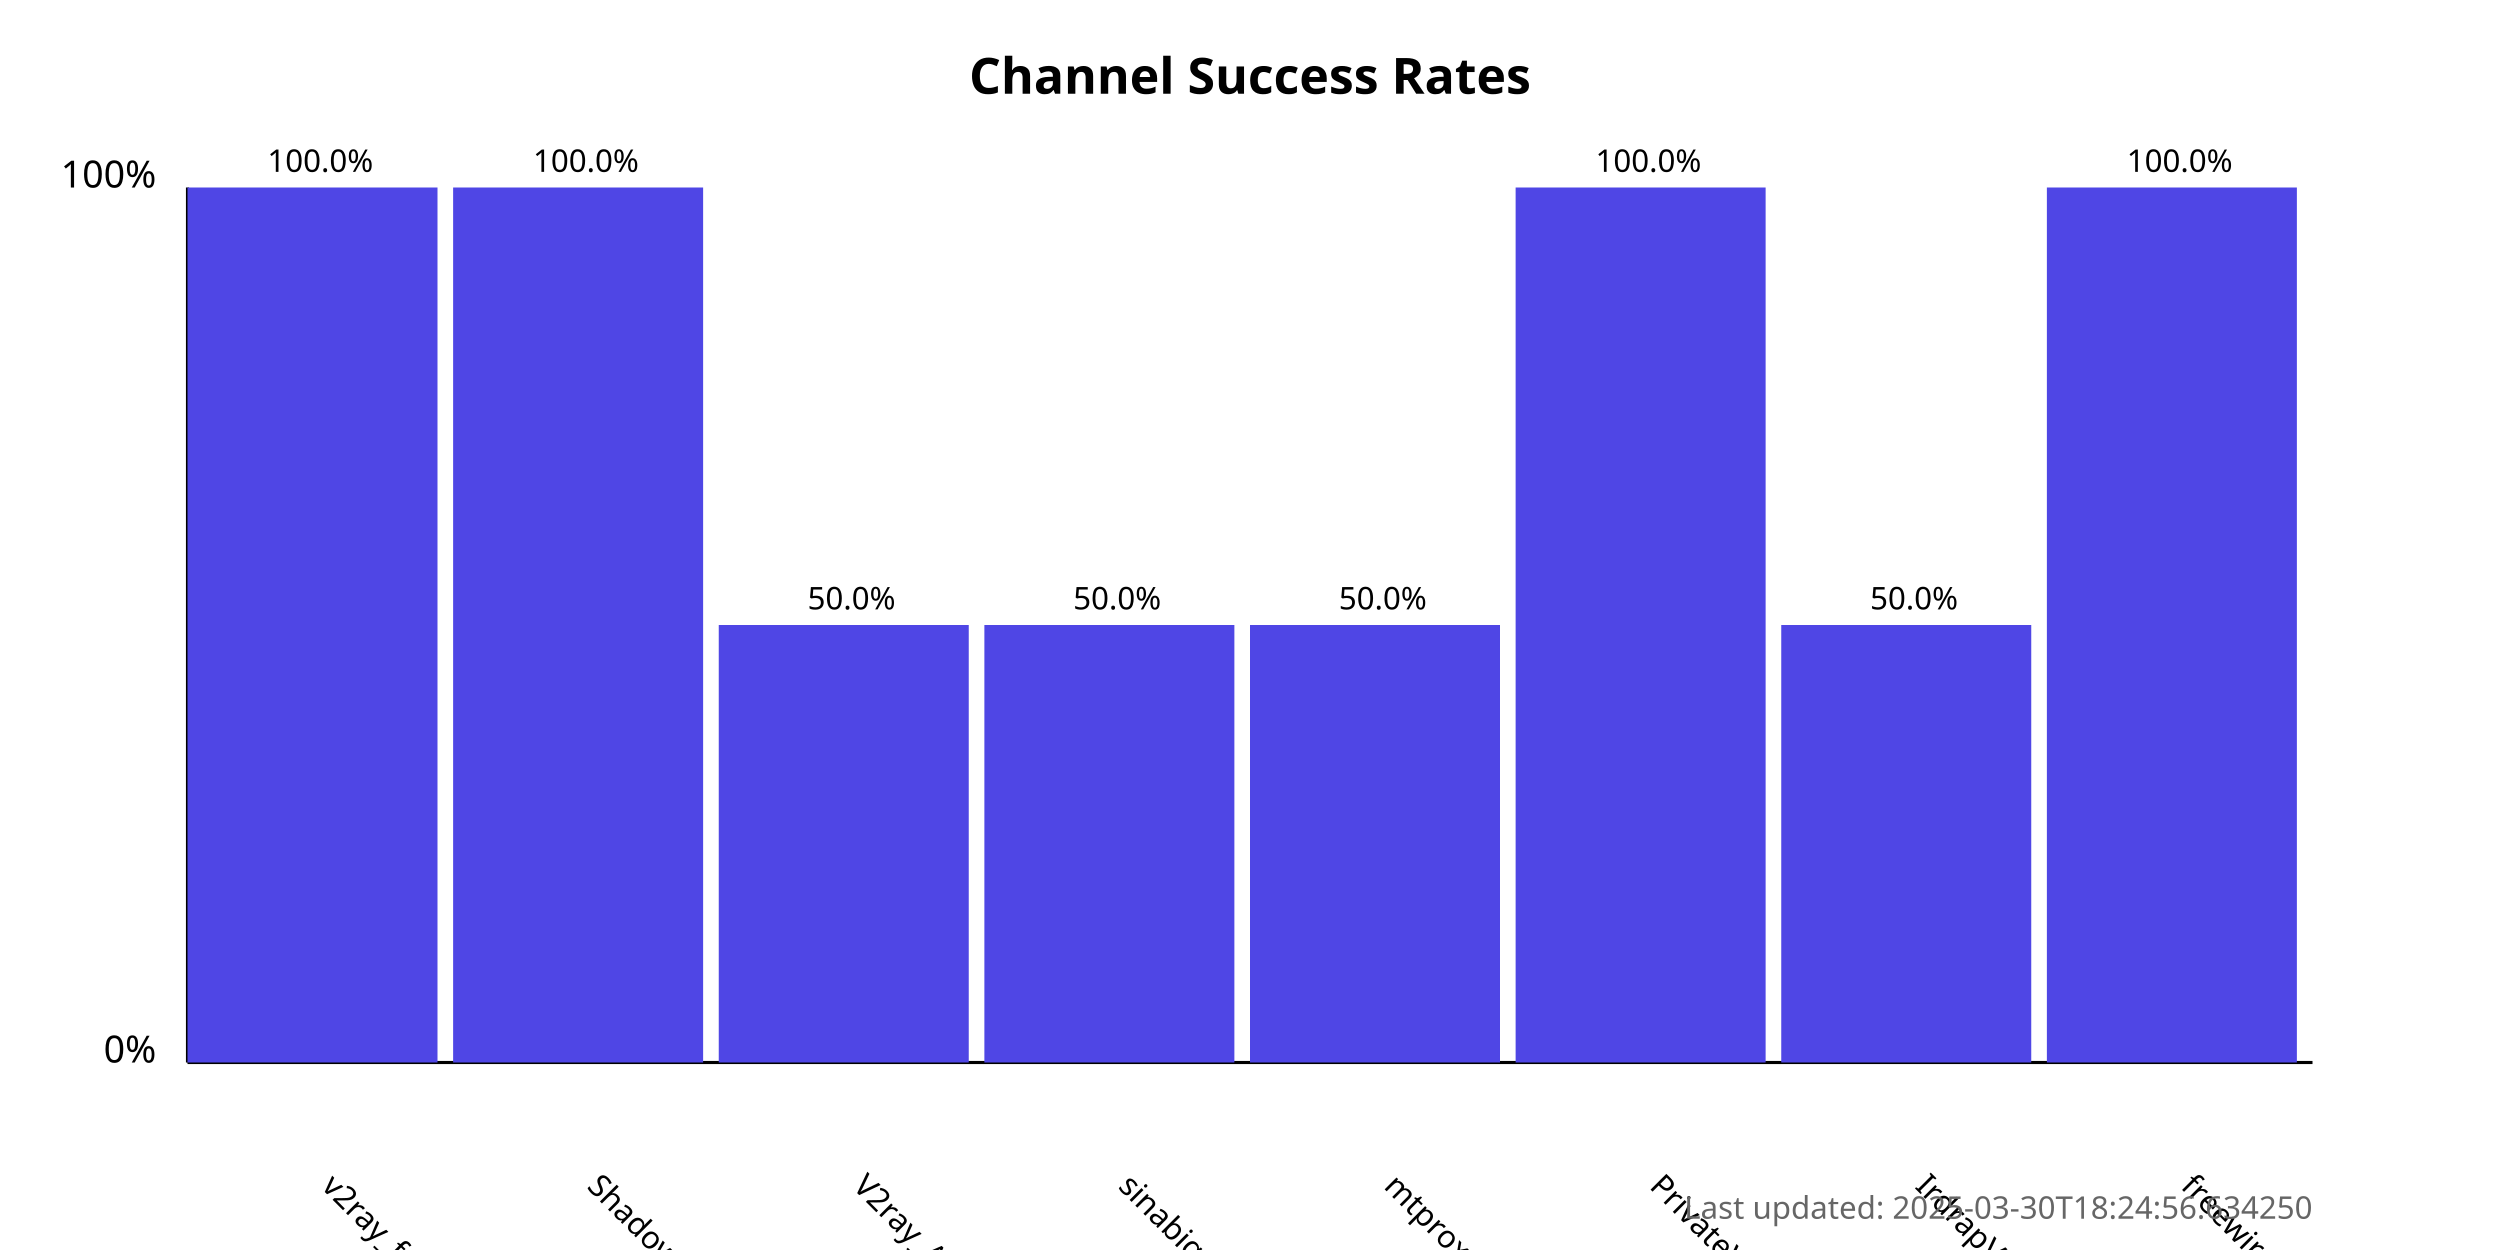
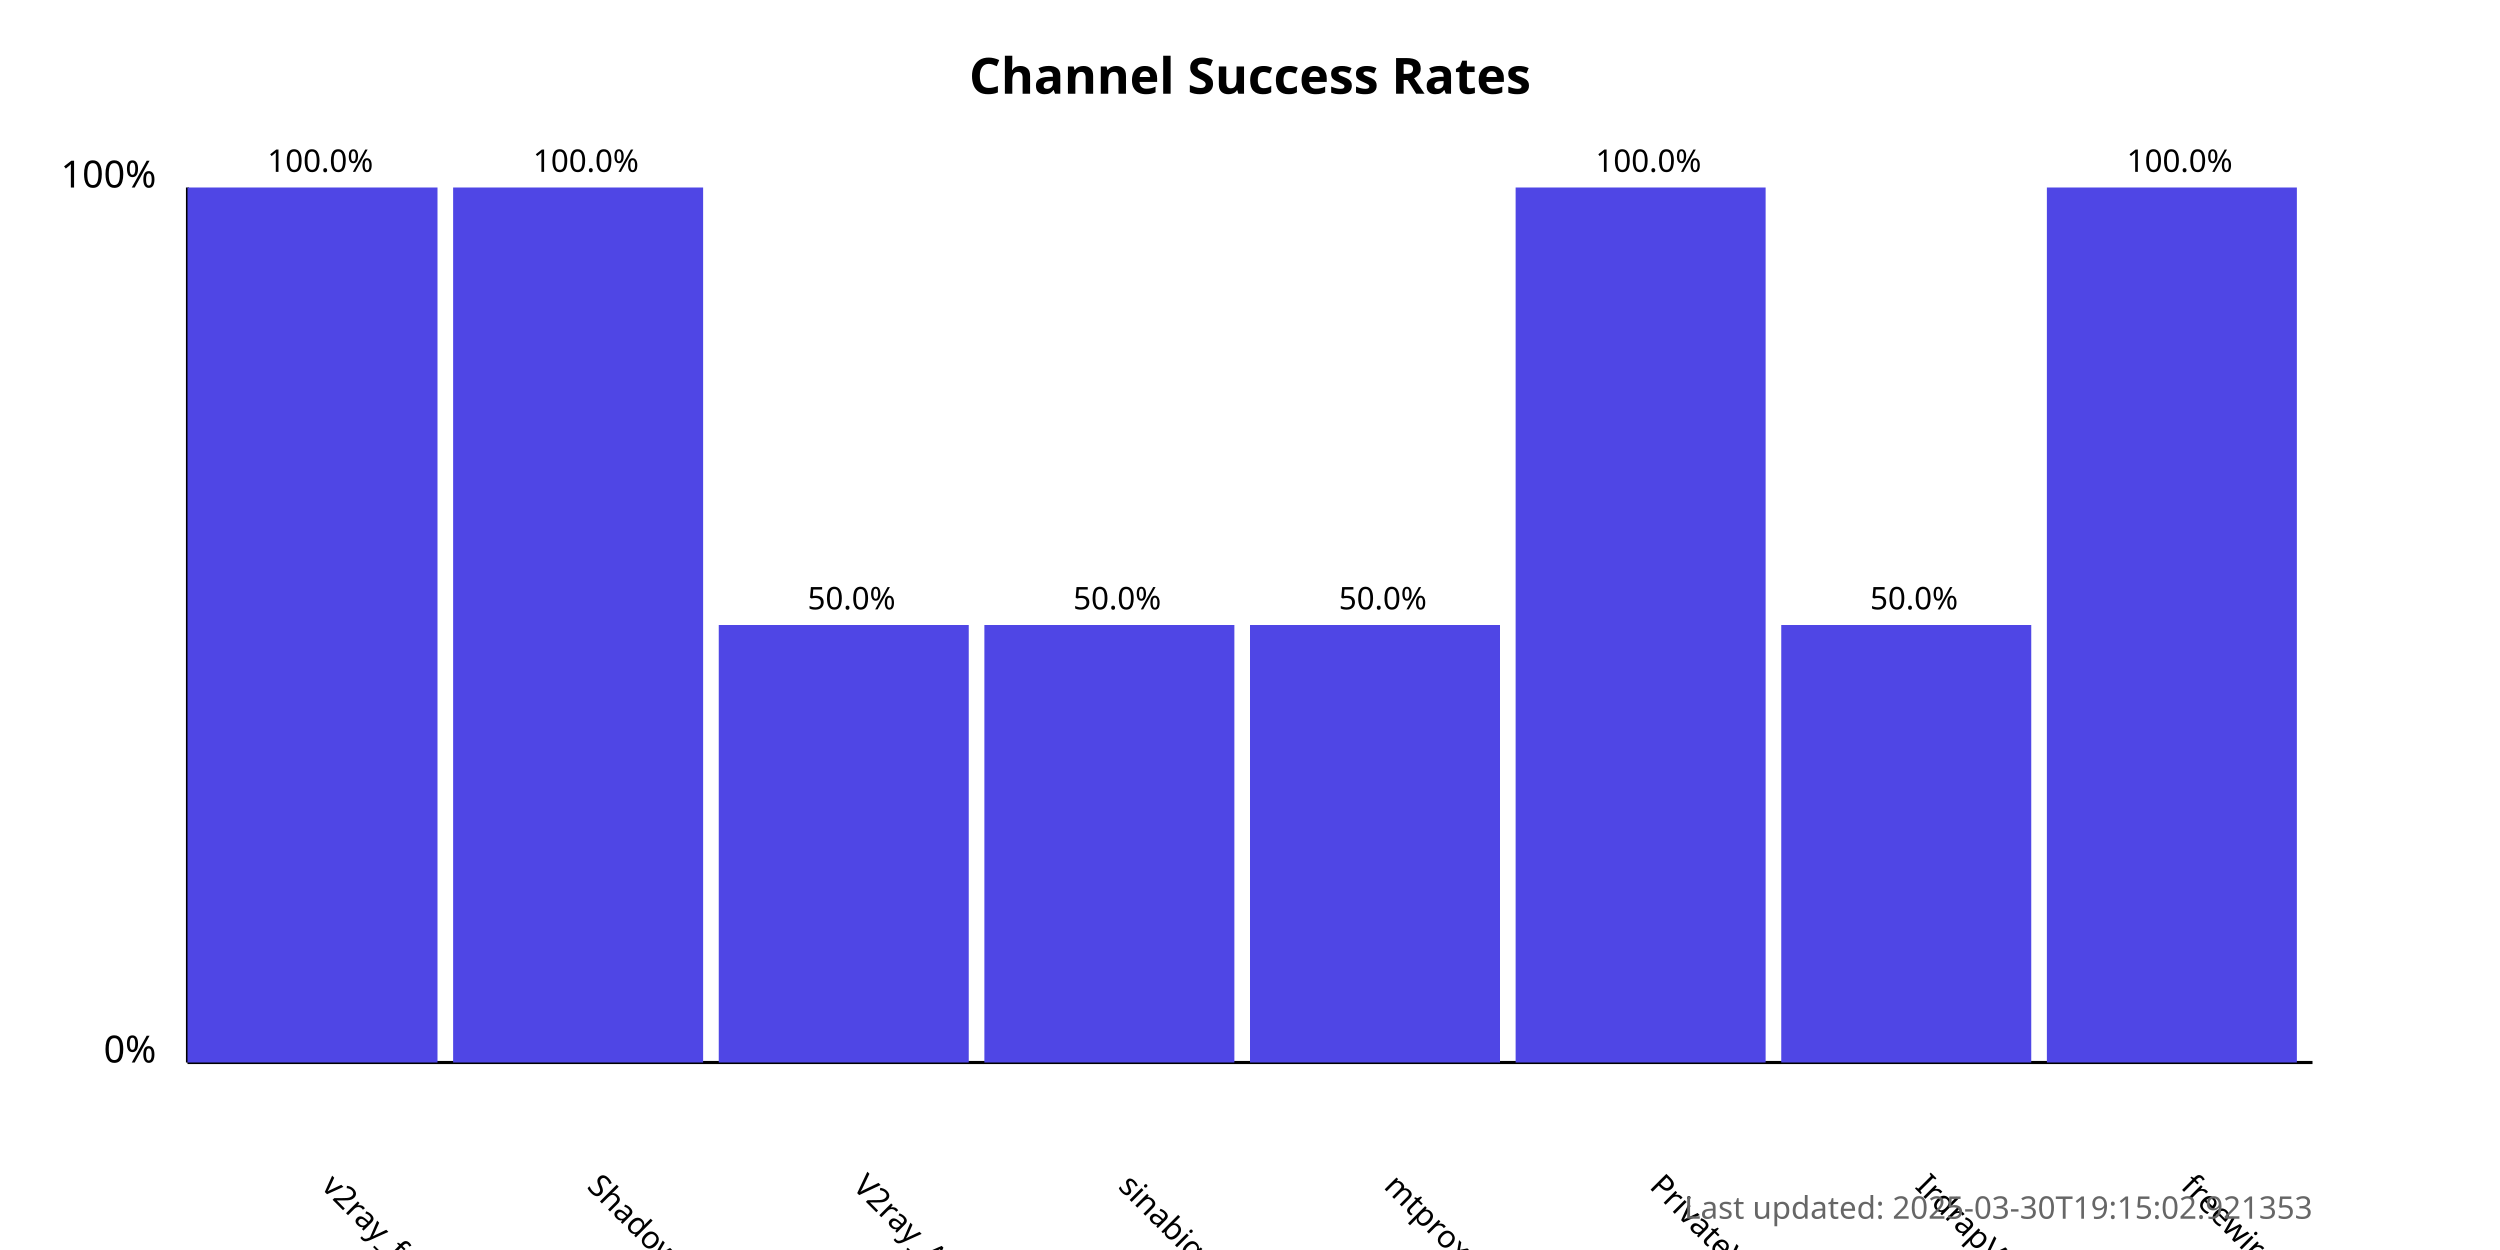
<svg xmlns="http://www.w3.org/2000/svg" width="800" height="400">
  <style>
            .chart-title { font: bold 16px sans-serif; }
            .axis-label { font: 12px sans-serif; }
            .tick-label { font: 10px sans-serif; }
            .bar { fill: #4f46e5; }
            .bar:hover { fill: #6366f1; }
            .timestamp { font: 10px sans-serif; fill: #666; }
        </style>
  <text x="400.0" y="30" text-anchor="middle" class="chart-title">
            Channel Success Rates
        </text>
  <line x1="60" y1="340" x2="60" y2="60" stroke="black" stroke-width="1" />
  <line x1="60" y1="340" x2="740" y2="340" stroke="black" stroke-width="1" />
  <text x="50" y="340" text-anchor="end" class="axis-label">0%</text>
  <text x="50" y="60" text-anchor="end" class="axis-label">100%</text>
  <g>
    <rect x="60" y="60.0" width="80.0" height="280.0" class="bar" />
    <text x="102.5" y="380" transform="rotate(45, 102.5, 380)" text-anchor="start" class="tick-label">
                v2ray_free_conf
            </text>
    <text x="102.5" y="55.0" text-anchor="middle" class="tick-label">
                100.0%
            </text>
  </g>
  <g>
    <rect x="145.0" y="60.0" width="80.0" height="280.0" class="bar" />
    <text x="187.5" y="380" transform="rotate(45, 187.5, 380)" text-anchor="start" class="tick-label">
                ShadowProxy66
            </text>
    <text x="187.5" y="55.0" text-anchor="middle" class="tick-label">
                100.0%
            </text>
  </g>
  <g>
    <rect x="230.0" y="200.0" width="80.0" height="140.0" class="bar" />
    <text x="272.5" y="380" transform="rotate(45, 272.5, 380)" text-anchor="start" class="tick-label">
                V2ray_Alpha
            </text>
    <text x="272.5" y="195.0" text-anchor="middle" class="tick-label">
                50.0%
            </text>
  </g>
  <g>
    <rect x="315.0" y="200.0" width="80.0" height="140.0" class="bar" />
    <text x="357.5" y="380" transform="rotate(45, 357.5, 380)" text-anchor="start" class="tick-label">
                sinabigo
            </text>
    <text x="357.5" y="195.0" text-anchor="middle" class="tick-label">
                50.0%
            </text>
  </g>
  <g>
    <rect x="400.0" y="200.0" width="80.0" height="140.0" class="bar" />
    <text x="442.5" y="380" transform="rotate(45, 442.5, 380)" text-anchor="start" class="tick-label">
                mtproxy_lists
            </text>
    <text x="442.5" y="195.0" text-anchor="middle" class="tick-label">
                50.0%
            </text>
  </g>
  <g>
    <rect x="485.0" y="60.0" width="80.0" height="280.0" class="bar" />
    <text x="527.5" y="380" transform="rotate(45, 527.5, 380)" text-anchor="start" class="tick-label">
                PrivateVPNs
            </text>
    <text x="527.5" y="55.0" text-anchor="middle" class="tick-label">
                100.0%
            </text>
  </g>
  <g>
    <rect x="570.0" y="200.0" width="80.0" height="140.0" class="bar" />
    <text x="612.5" y="380" transform="rotate(45, 612.5, 380)" text-anchor="start" class="tick-label">
                IrdrapVPNnews
            </text>
    <text x="612.5" y="195.0" text-anchor="middle" class="tick-label">
                50.0%
            </text>
  </g>
  <g>
    <rect x="655.0" y="60.0" width="80.0" height="280.0" class="bar" />
    <text x="697.5" y="380" transform="rotate(45, 697.5, 380)" text-anchor="start" class="tick-label">
                freewireguard
            </text>
    <text x="697.5" y="55.0" text-anchor="middle" class="tick-label">
                100.0%
            </text>
  </g>
  <text x="740" y="390" text-anchor="end" class="timestamp">
-             Last updated: 2025-03-30T18:24:56.634250
+             Last updated: 2025-03-30T19:15:02.921353
        </text>
</svg>
